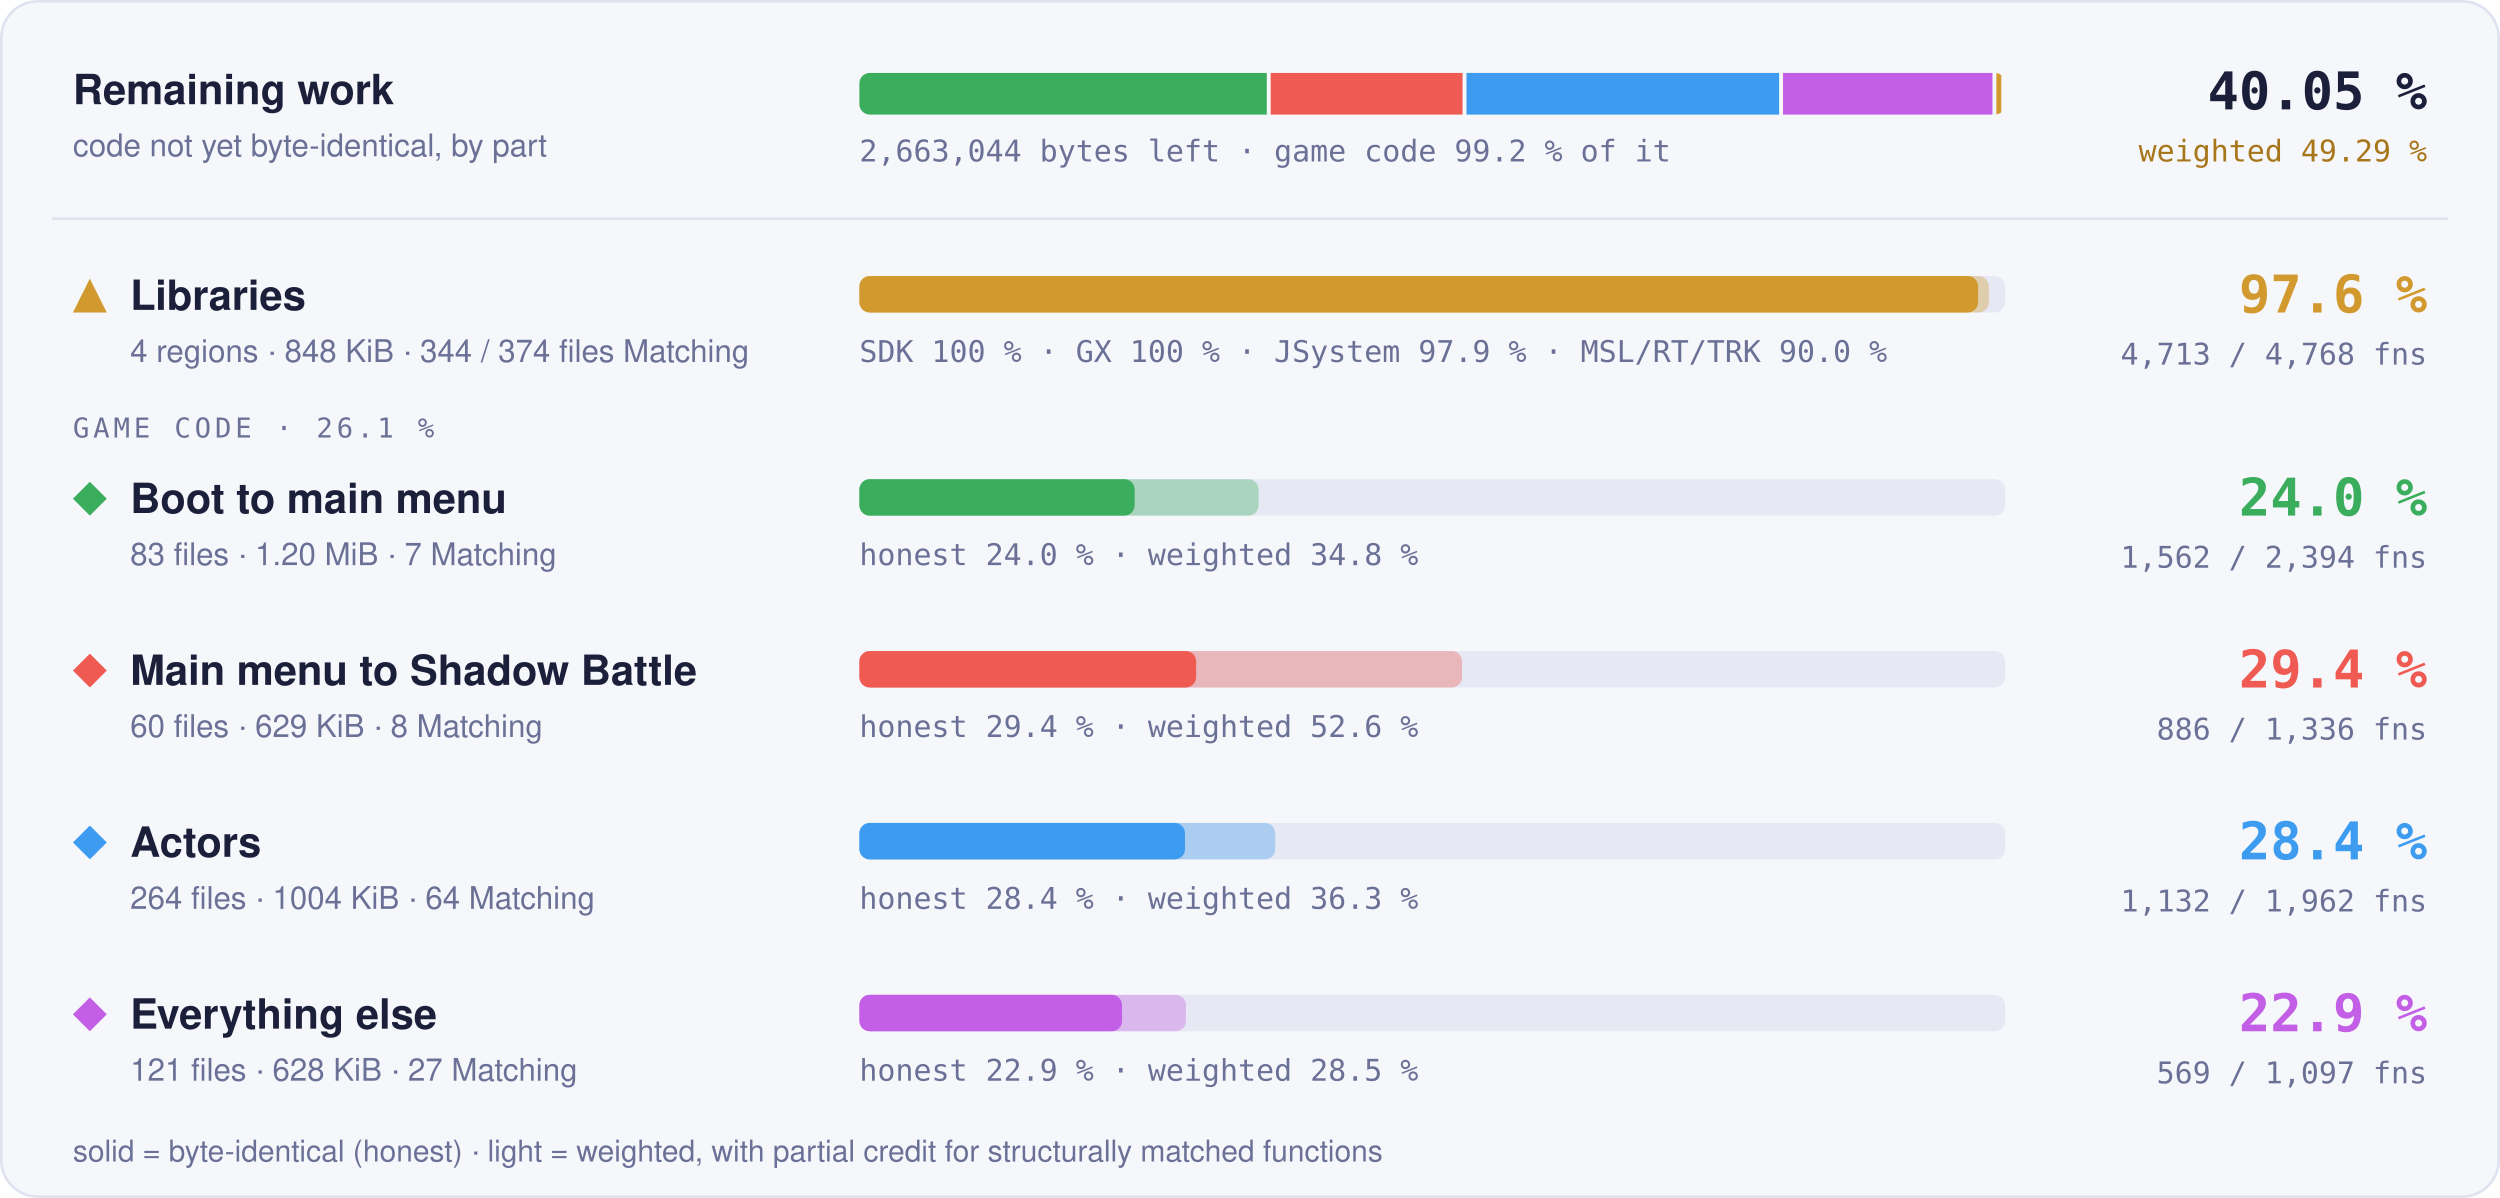
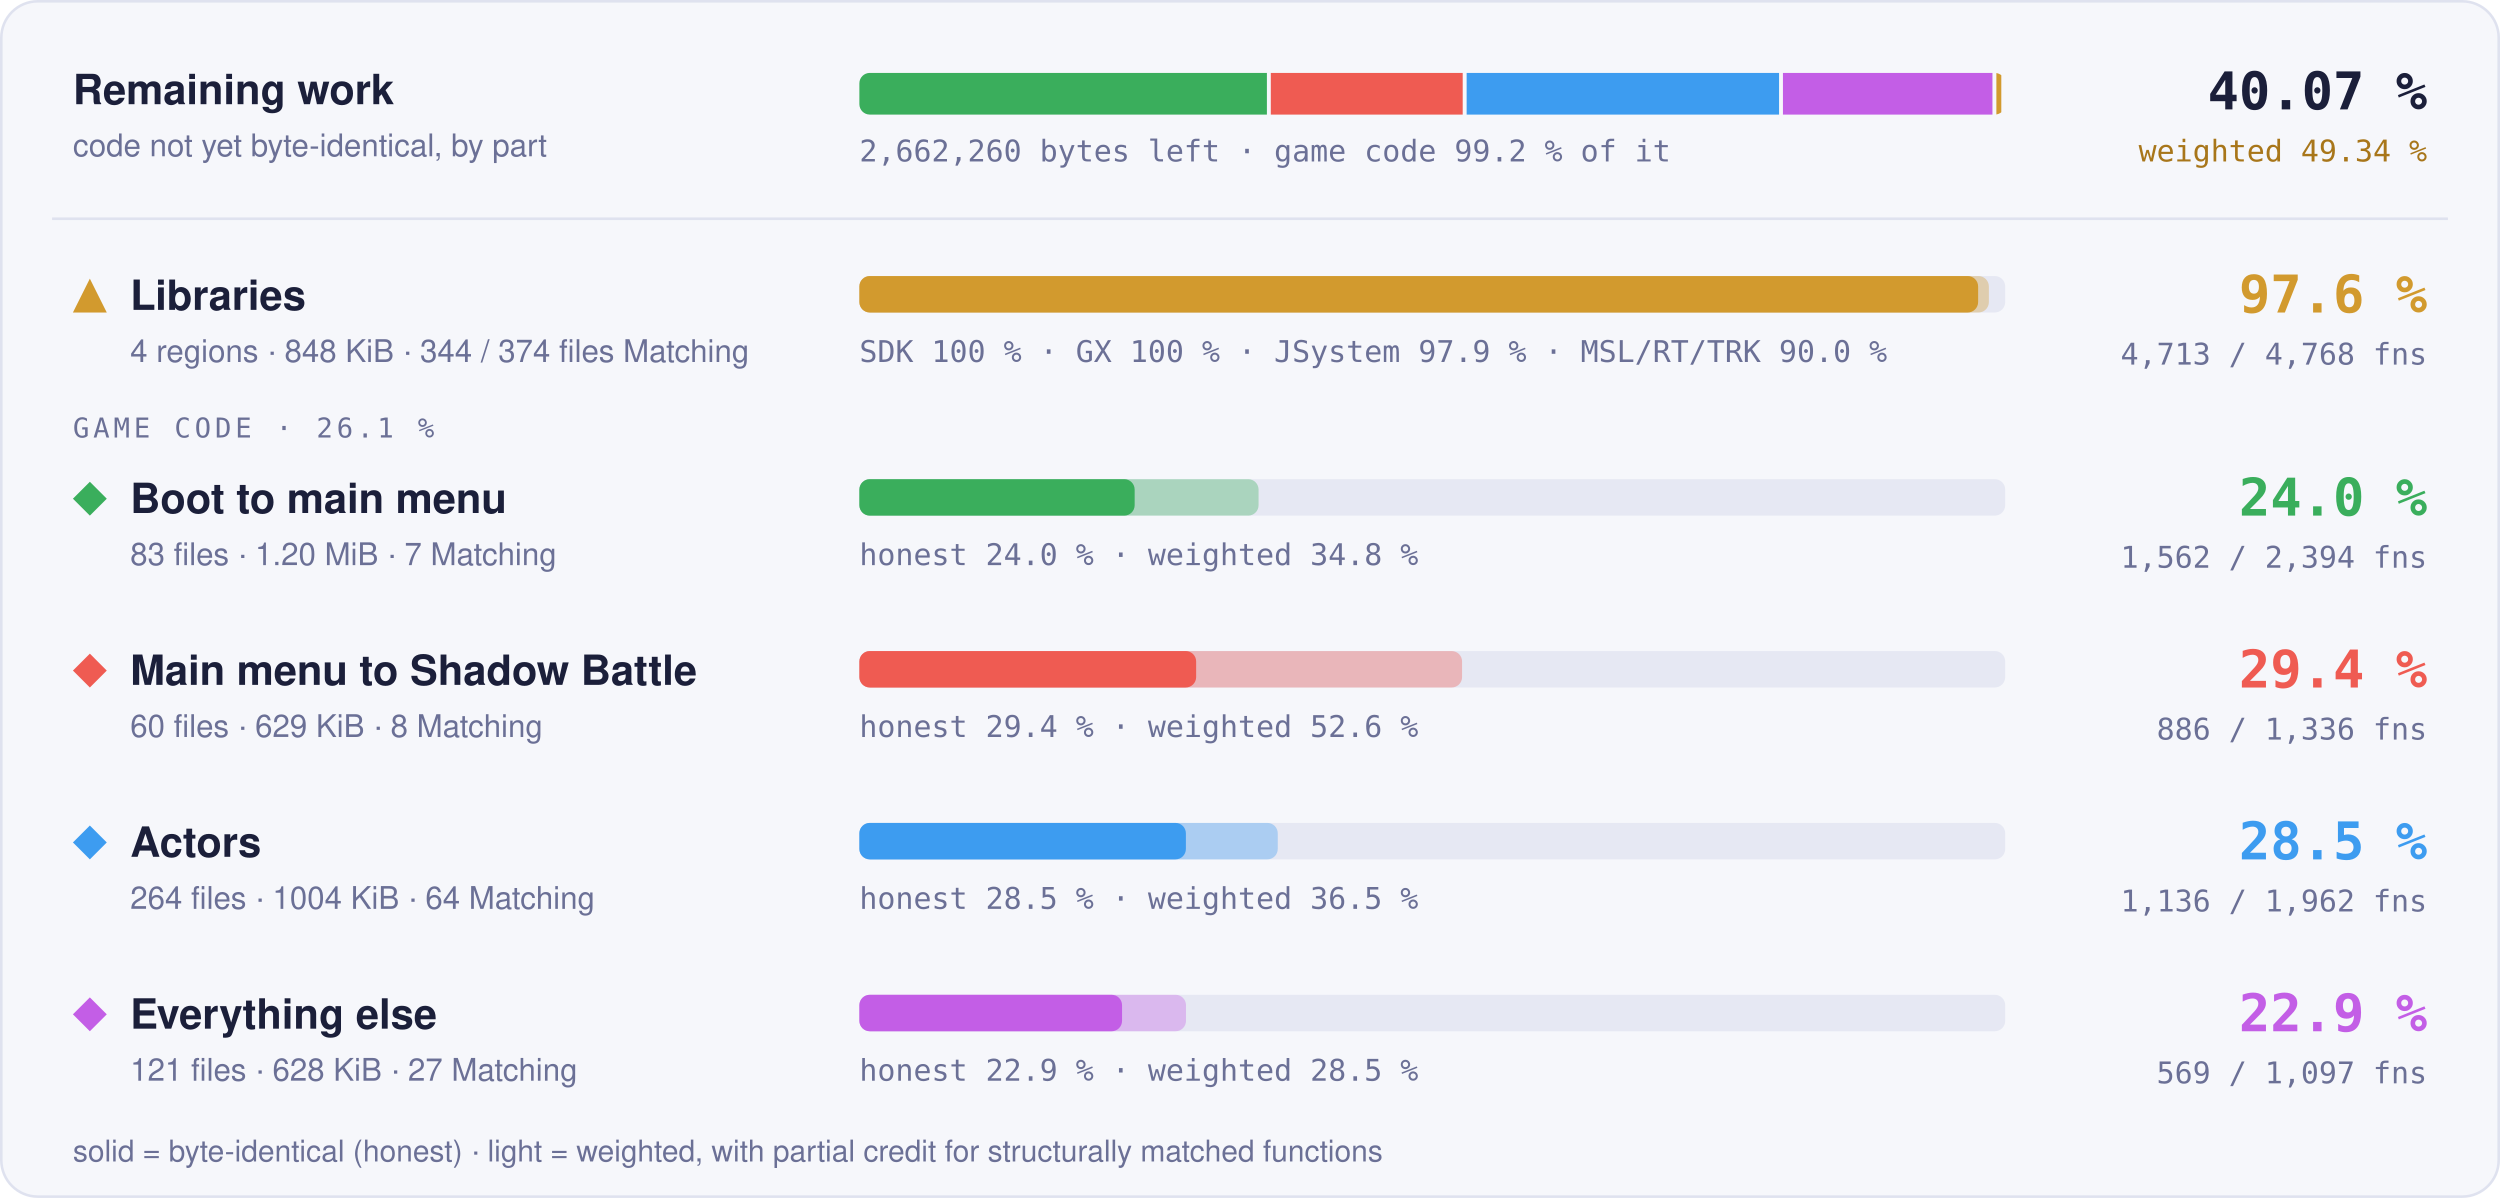
- <svg xmlns="http://www.w3.org/2000/svg" width="960" height="460" viewBox="0 0 960 460" role="img" aria-label="Progress overview: Libraries 97.6 % of code, 4713 of 4768 functions; Boot to main menu 24.0 % of code, 1562 of 2394 functions; Main menu to Shadow Battle 29.4 % of code, 886 of 1336 functions; Actors 28.4 % of code, 1132 of 1962 functions; Everything else 22.9 % of code, 569 of 1097 functions">
+ <svg xmlns="http://www.w3.org/2000/svg" width="960" height="460" viewBox="0 0 960 460" role="img" aria-label="Progress overview: Libraries 97.6 % of code, 4713 of 4768 functions; Boot to main menu 24.0 % of code, 1562 of 2394 functions; Main menu to Shadow Battle 29.4 % of code, 886 of 1336 functions; Actors 28.5 % of code, 1136 of 1962 functions; Everything else 22.9 % of code, 569 of 1097 functions">
  <style>text { font-family: -apple-system, BlinkMacSystemFont, 'Segoe UI', Helvetica, Arial, sans-serif; } .mono { font-family: ui-monospace, SFMono-Regular, 'SF Mono', Menlo, Consolas, monospace; } .grow { transform-box: fill-box; transform-origin: 0 50%; animation: grow 1.4s cubic-bezier(.2,.8,.2,1) both; } @keyframes grow { from { transform: scaleX(0); } } @media (prefers-reduced-motion: reduce) { * { animation: none !important; } }</style>
  <rect x="0.5" y="0.5" width="959" height="459" rx="14" fill="#f6f7fb" stroke="#dfe2ef" />
  <text x="28" y="40" font-size="16" font-weight="700" fill="#1b1f3a">Remaining work</text>
  <text x="28" y="60" font-size="12" fill="#6b7096">code not yet byte-identical, by part</text>
  <clipPath id="rw">
    <rect x="330" y="28" width="440" height="16" rx="4" />
  </clipPath>
  <g clip-path="url(#rw)">
-     <rect class="grow" x="330.00" y="28" width="156.45" height="16" fill="#3aae5c" />
-     <rect class="grow" x="487.95" y="28" width="73.67" height="16" fill="#ef5b52" />
-     <rect class="grow" x="563.12" y="28" width="120.06" height="16" fill="#3d9cf0" />
-     <rect class="grow" x="684.68" y="28" width="80.43" height="16" fill="#c35ee6" />
+     <rect class="grow" x="330.00" y="28" width="156.49" height="16" fill="#3aae5c" />
+     <rect class="grow" x="487.99" y="28" width="73.69" height="16" fill="#ef5b52" />
+     <rect class="grow" x="563.19" y="28" width="119.97" height="16" fill="#3d9cf0" />
+     <rect class="grow" x="684.65" y="28" width="80.45" height="16" fill="#c35ee6" />
    <rect class="grow" x="766.61" y="28" width="1.89" height="16" fill="#d29a2e" />
  </g>
-   <text x="330" y="62" class="mono" font-size="11.5" fill="#6b7096">2,663,044 bytes left · game code 99.2 % of it</text>
-   <text x="932" y="42" text-anchor="end" class="mono" font-size="20" font-weight="700" fill="#1b1f3a">40.05 %</text>
-   <text x="932" y="62" text-anchor="end" class="mono" font-size="11.5" fill="#a8761a">weighted 49.29 %</text>
+   <text x="330" y="62" class="mono" font-size="11.5" fill="#6b7096">2,662,260 bytes left · game code 99.2 % of it</text>
+   <text x="932" y="42" text-anchor="end" class="mono" font-size="20" font-weight="700" fill="#1b1f3a">40.07 %</text>
+   <text x="932" y="62" text-anchor="end" class="mono" font-size="11.5" fill="#a8761a">weighted 49.34 %</text>
  <line x1="20" x2="940" y1="84" y2="84" stroke="#dfe2ef" />
  <g fill="#d29a2e">
    <path d="M34.5 107L41 120L28 120Z" />
  </g>
  <text x="50" y="119" font-size="16" font-weight="700" fill="#1b1f3a">Libraries</text>
  <text x="50" y="139" font-size="12" fill="#6b7096">4 regions · 848 KiB · 344 / 374 files Matching</text>
  <rect x="330" y="106" width="440" height="14" rx="4" fill="#e6e8f3" />
  <rect class="grow" style="animation-delay:0.0s" x="330" y="106" width="433.73" height="14" rx="4" fill="#d29a2e" fill-opacity="0.35" />
  <rect class="grow" style="animation-delay:0.0s" x="330" y="106" width="429.60" height="14" rx="4" fill="#d29a2e" />
  <text x="330" y="139" class="mono" font-size="11.5" fill="#6b7096">SDK 100 % · GX 100 % · JSystem 97.9 % · MSL/RT/TRK 90.0 %</text>
  <text x="932" y="120" text-anchor="end" class="mono" font-size="20" font-weight="700" fill="#d29a2e">97.6 %</text>
  <text x="932" y="140" text-anchor="end" class="mono" font-size="11.5" fill="#6b7096">4,713 / 4,768 fns</text>
  <text x="28" y="168" class="mono" font-size="10.5" letter-spacing="0.14em" fill="#6b7096">GAME CODE · 26.1 %</text>
  <g fill="#3aae5c">
    <path d="M34.5 185L41 191.5L34.5 198L28 191.5Z" />
  </g>
  <text x="50" y="197" font-size="16" font-weight="700" fill="#1b1f3a">Boot to main menu</text>
  <text x="50" y="217" font-size="12" fill="#6b7096">83 files · 1.20 MiB · 7 Matching</text>
  <rect x="330" y="184" width="440" height="14" rx="4" fill="#e6e8f3" />
  <rect class="grow" style="animation-delay:0.1s" x="330" y="184" width="153.29" height="14" rx="4" fill="#3aae5c" fill-opacity="0.35" />
  <rect class="grow" style="animation-delay:0.1s" x="330" y="184" width="105.71" height="14" rx="4" fill="#3aae5c" />
  <text x="330" y="217" class="mono" font-size="11.5" fill="#6b7096">honest 24.0 % · weighted 34.8 %</text>
  <text x="932" y="198" text-anchor="end" class="mono" font-size="20" font-weight="700" fill="#3aae5c">24.0 %</text>
  <text x="932" y="218" text-anchor="end" class="mono" font-size="11.5" fill="#6b7096">1,562 / 2,394 fns</text>
  <g fill="#ef5b52">
    <path d="M34.5 251L41 257.5L34.5 264L28 257.5Z" />
  </g>
  <text x="50" y="263" font-size="16" font-weight="700" fill="#1b1f3a">Main menu to Shadow Battle</text>
  <text x="50" y="283" font-size="12" fill="#6b7096">60 files · 629 KiB · 8 Matching</text>
  <rect x="330" y="250" width="440" height="14" rx="4" fill="#e6e8f3" />
  <rect class="grow" style="animation-delay:0.2s" x="330" y="250" width="231.44" height="14" rx="4" fill="#ef5b52" fill-opacity="0.35" />
  <rect class="grow" style="animation-delay:0.2s" x="330" y="250" width="129.32" height="14" rx="4" fill="#ef5b52" />
  <text x="330" y="283" class="mono" font-size="11.5" fill="#6b7096">honest 29.4 % · weighted 52.6 %</text>
  <text x="932" y="264" text-anchor="end" class="mono" font-size="20" font-weight="700" fill="#ef5b52">29.4 %</text>
  <text x="932" y="284" text-anchor="end" class="mono" font-size="11.5" fill="#6b7096">886 / 1,336 fns</text>
  <g fill="#3d9cf0">
    <path d="M34.5 317L41 323.5L34.5 330L28 323.5Z" />
  </g>
  <text x="50" y="329" font-size="16" font-weight="700" fill="#1b1f3a">Actors</text>
  <text x="50" y="349" font-size="12" fill="#6b7096">264 files · 1004 KiB · 64 Matching</text>
  <rect x="330" y="316" width="440" height="14" rx="4" fill="#e6e8f3" />
-   <rect class="grow" style="animation-delay:0.3s" x="330" y="316" width="159.69" height="14" rx="4" fill="#3d9cf0" fill-opacity="0.35" />
-   <rect class="grow" style="animation-delay:0.3s" x="330" y="316" width="125.04" height="14" rx="4" fill="#3d9cf0" />
-   <text x="330" y="349" class="mono" font-size="11.5" fill="#6b7096">honest 28.4 % · weighted 36.3 %</text>
-   <text x="932" y="330" text-anchor="end" class="mono" font-size="20" font-weight="700" fill="#3d9cf0">28.4 %</text>
-   <text x="932" y="350" text-anchor="end" class="mono" font-size="11.5" fill="#6b7096">1,132 / 1,962 fns</text>
+   <rect class="grow" style="animation-delay:0.3s" x="330" y="316" width="160.66" height="14" rx="4" fill="#3d9cf0" fill-opacity="0.35" />
+   <rect class="grow" style="animation-delay:0.3s" x="330" y="316" width="125.38" height="14" rx="4" fill="#3d9cf0" />
+   <text x="330" y="349" class="mono" font-size="11.5" fill="#6b7096">honest 28.5 % · weighted 36.5 %</text>
+   <text x="932" y="330" text-anchor="end" class="mono" font-size="20" font-weight="700" fill="#3d9cf0">28.5 %</text>
+   <text x="932" y="350" text-anchor="end" class="mono" font-size="11.5" fill="#6b7096">1,136 / 1,962 fns</text>
  <g fill="#c35ee6">
    <path d="M34.5 383L41 389.5L34.5 396L28 389.5Z" />
  </g>
  <text x="50" y="395" font-size="16" font-weight="700" fill="#1b1f3a">Everything else</text>
  <text x="50" y="415" font-size="12" fill="#6b7096">121 files · 628 KiB · 27 Matching</text>
  <rect x="330" y="382" width="440" height="14" rx="4" fill="#e6e8f3" />
  <rect class="grow" style="animation-delay:0.4s" x="330" y="382" width="125.42" height="14" rx="4" fill="#c35ee6" fill-opacity="0.35" />
  <rect class="grow" style="animation-delay:0.4s" x="330" y="382" width="100.87" height="14" rx="4" fill="#c35ee6" />
  <text x="330" y="415" class="mono" font-size="11.5" fill="#6b7096">honest 22.9 % · weighted 28.5 %</text>
  <text x="932" y="396" text-anchor="end" class="mono" font-size="20" font-weight="700" fill="#c35ee6">22.9 %</text>
  <text x="932" y="416" text-anchor="end" class="mono" font-size="11.5" fill="#6b7096">569 / 1,097 fns</text>
  <text x="28" y="446" font-size="11.5" fill="#6b7096">solid = byte-identical (honest) · light = weighted, with partial credit for structurally matched functions</text>
</svg>
